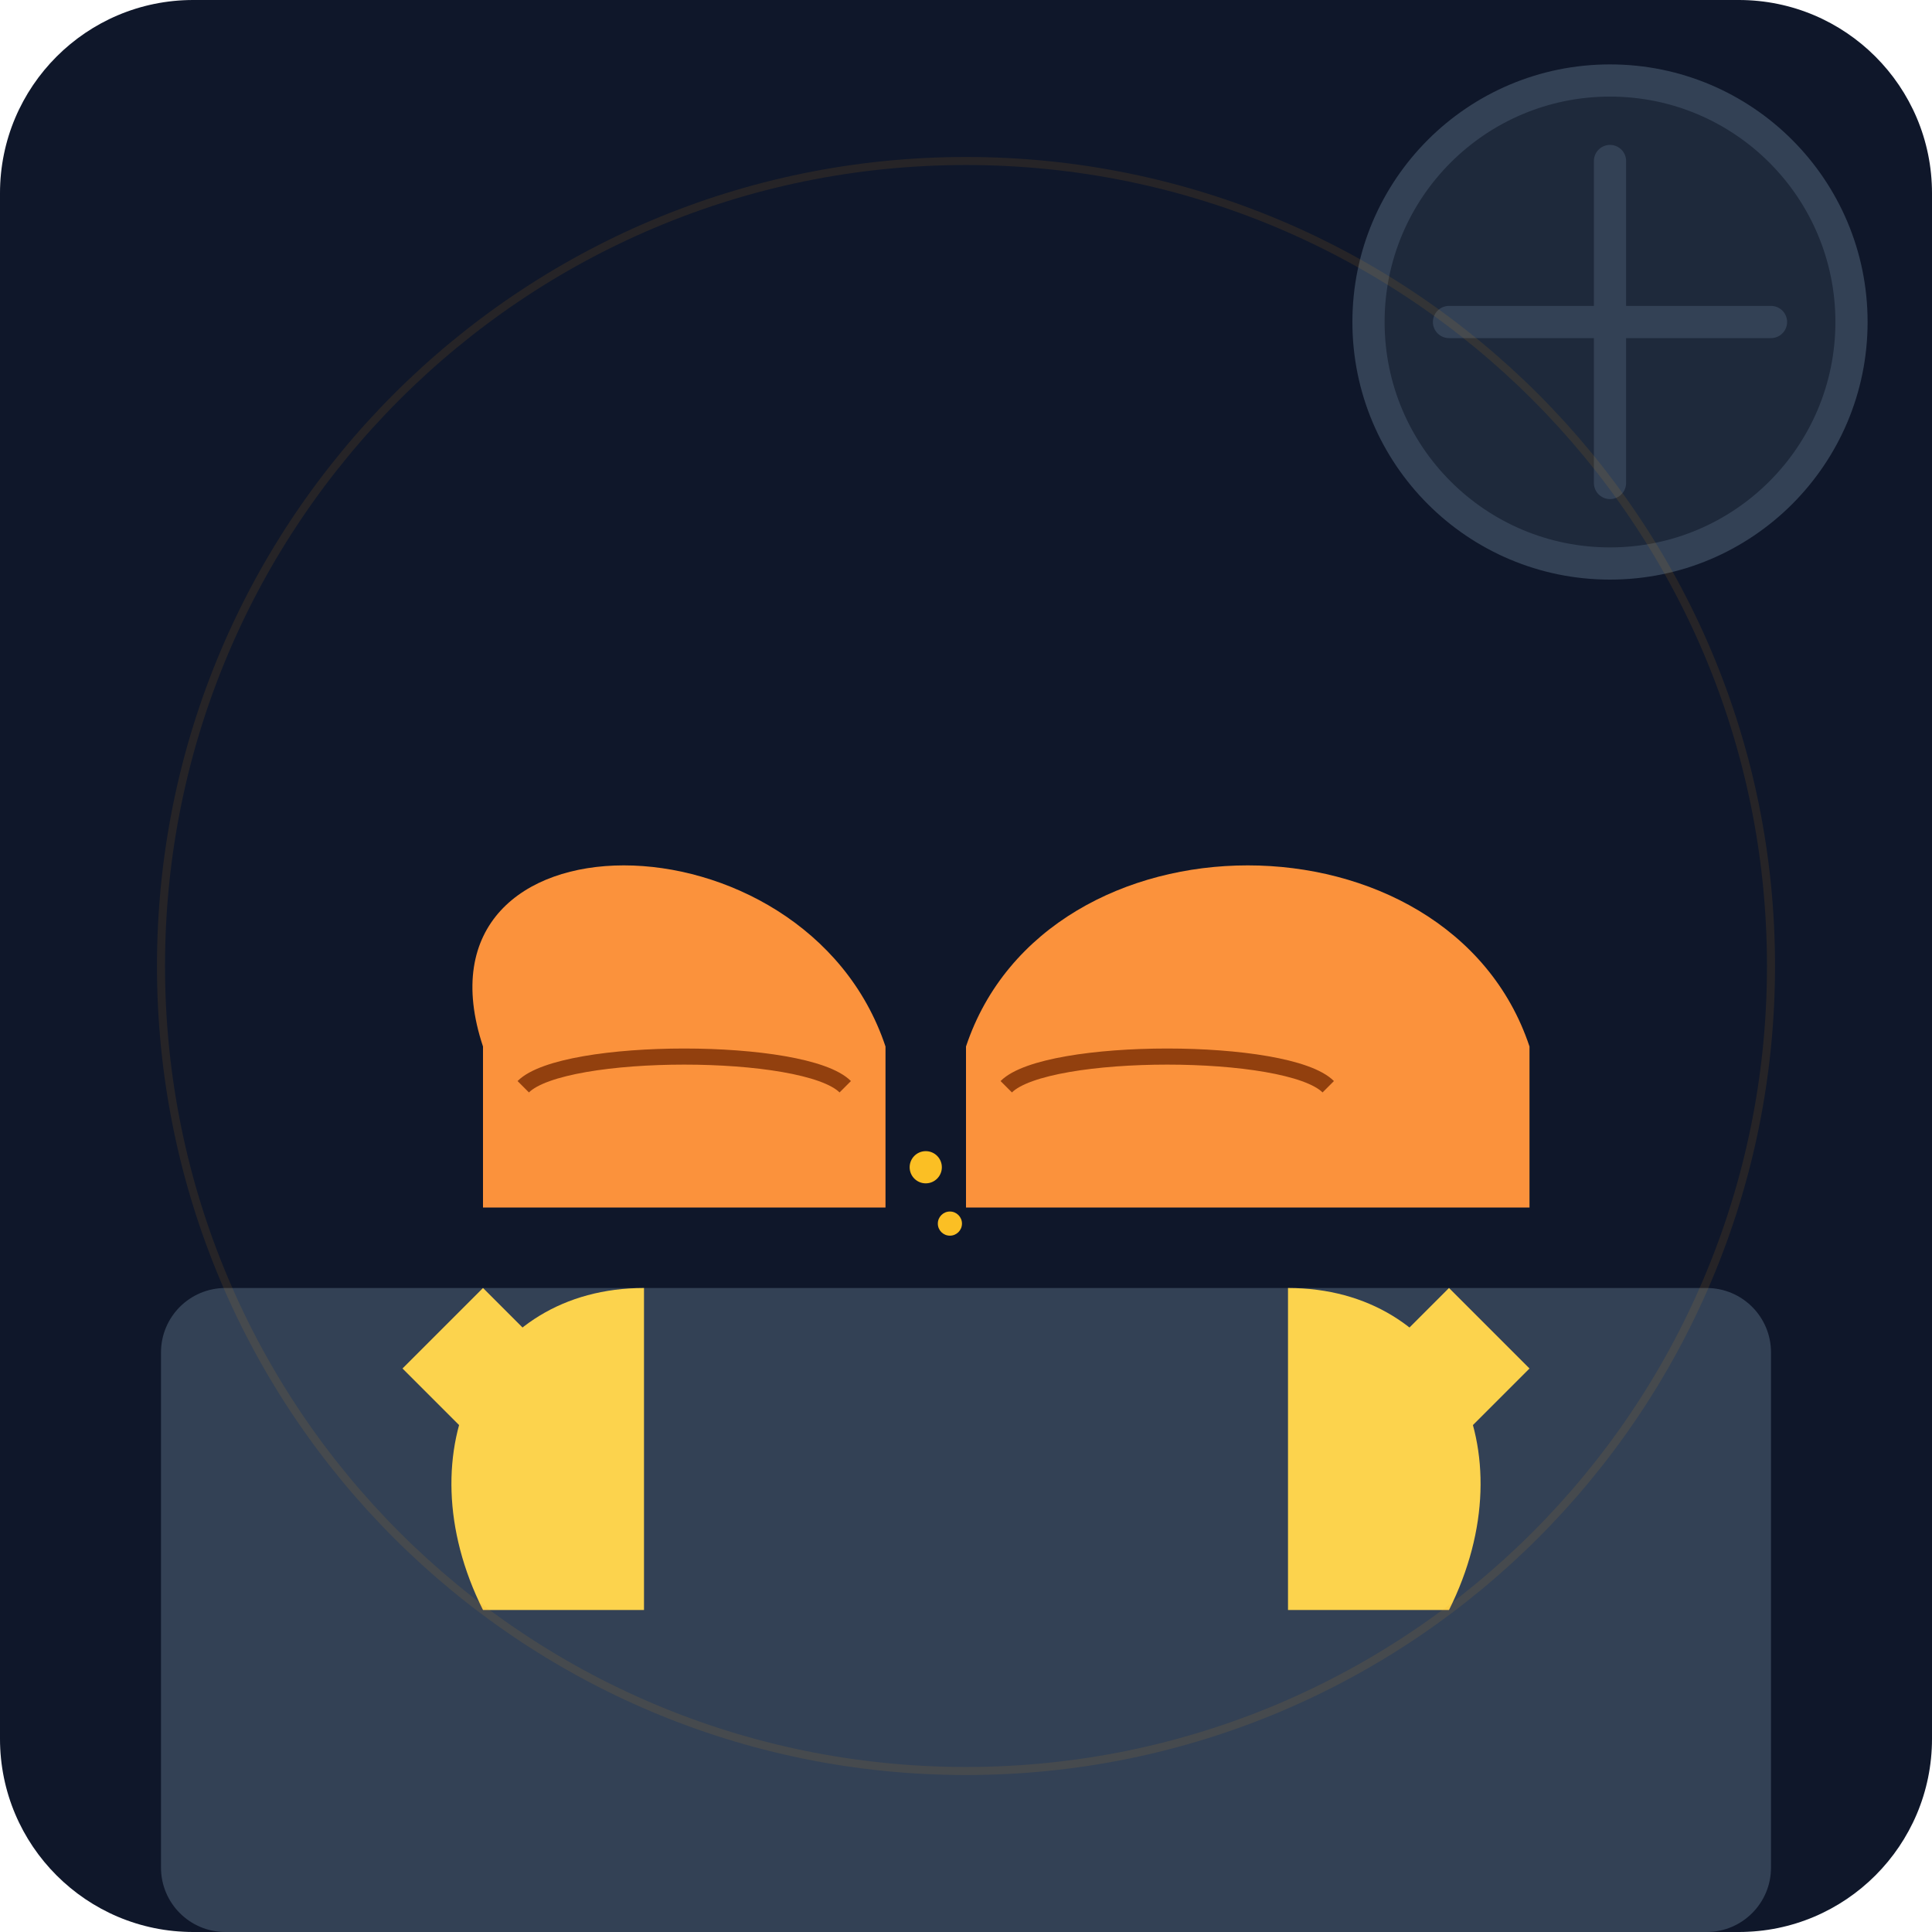
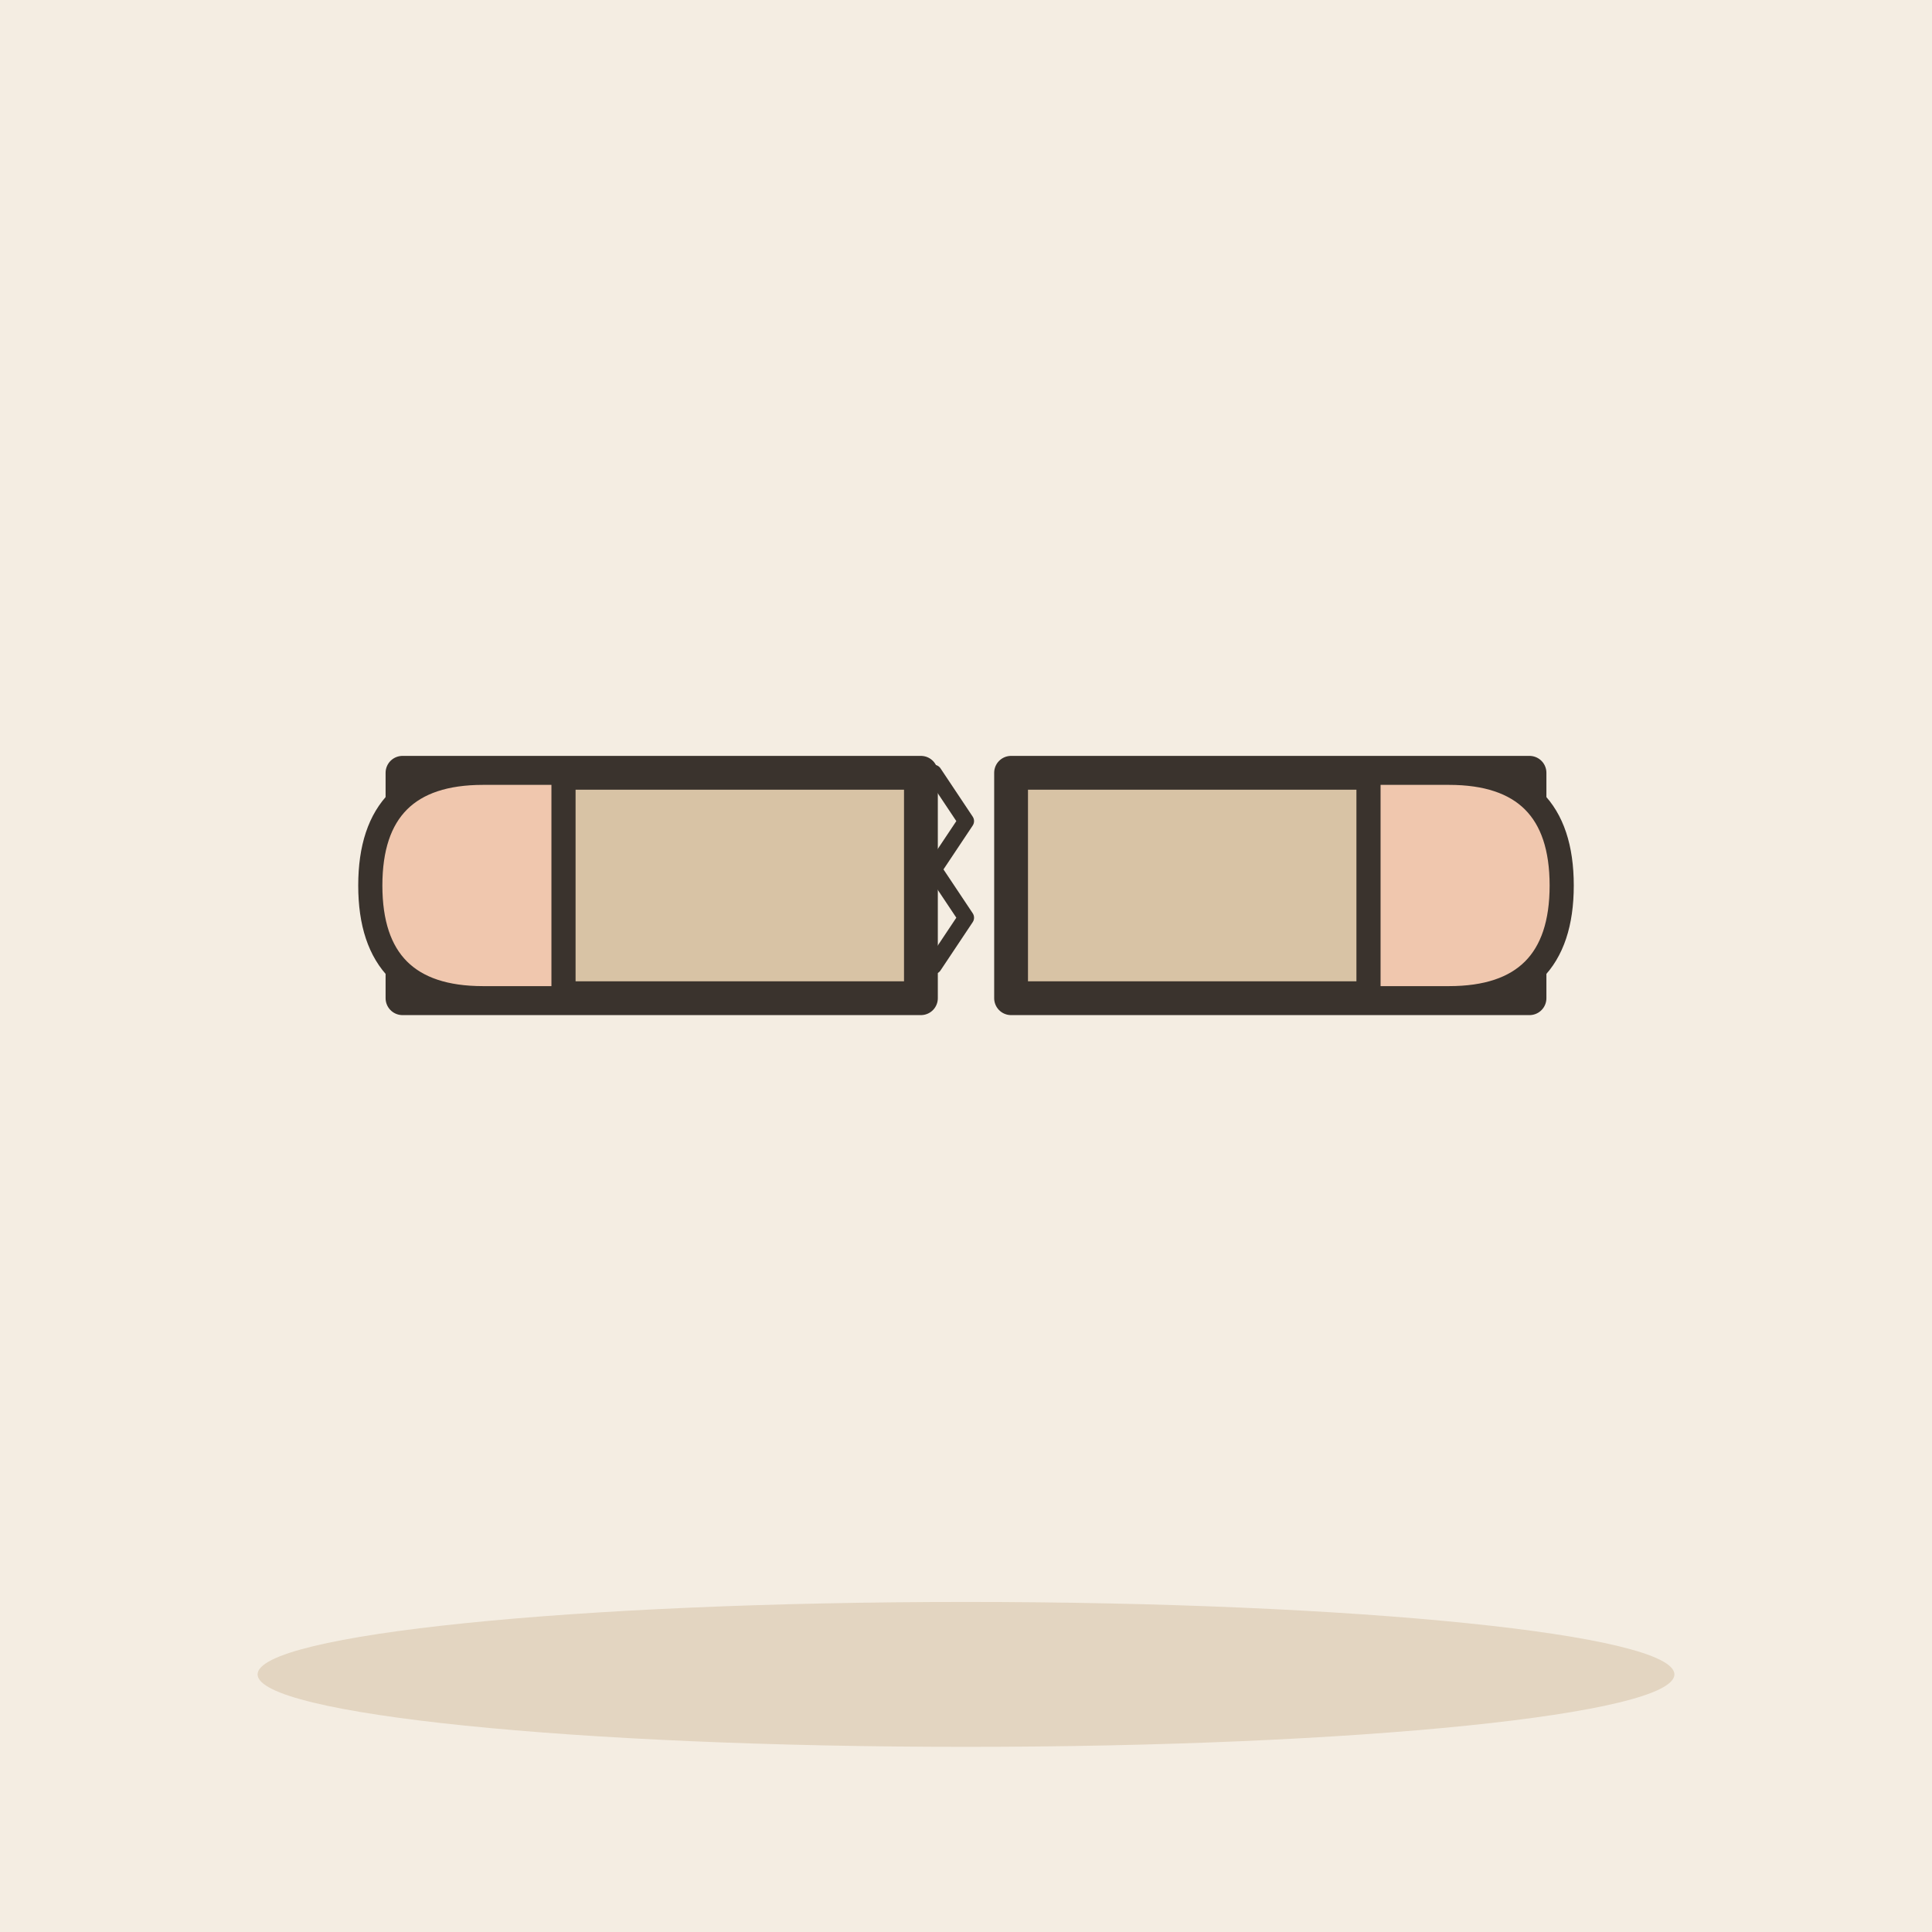
- <svg xmlns="http://www.w3.org/2000/svg" viewBox="0 0 240 240">
-   <defs>
-     <linearGradient id="bg" x1="0" y1="0" x2="0" y2="240">
-       <stop offset="0%" stop-color="#0f172a" />
-       <stop offset="100%" stop-color="#1e293b" />
-     </linearGradient>
-   </defs>
-   <rect width="240" height="240" rx="24" fill="url(#bg)" />
-   <rect x="20" y="160" width="200" height="80" fill="#334155" rx="8" />
-   <g transform="translate(40, 60)">
-     <path d="M40 100 C 20 100, 10 120, 20 140 L 40 140 Z" fill="#fcd34d" />
-     <path d="M30 110 L 20 100 L 10 110 L 20 120 Z" fill="#fcd34d" />
-     <path d="M120 100 C 140 100, 150 120, 140 140 L 120 140 Z" fill="#fcd34d" />
-     <path d="M130 110 L 140 100 L 150 110 L 140 120 Z" fill="#fcd34d" />
+ <svg xmlns="http://www.w3.org/2000/svg" viewBox="0 0 240 240" data-style="editorial">
+   <rect width="240" height="240" fill="#F4EDE2" />
+   <ellipse cx="120" cy="208" rx="88" ry="9" fill="#E3D5C1" />
+   <g transform="translate(120 110) scale(1.4 1.4)">
+     <path d="M-50 -10L-4 -10L-4 10L-50 10Z" fill="#D8C3A5" stroke="#3A332D" stroke-width="3" stroke-linecap="round" stroke-linejoin="round" />
+     <path d="M4 -10L50 -10L50 10L4 10Z" fill="#D8C3A5" stroke="#3A332D" stroke-width="3" stroke-linecap="round" stroke-linejoin="round" />
  </g>
-   <g transform="translate(60, 130)">
-     <path d="M0 0 C -10 -30, 40 -30, 50 0 L 50 20 L 0 20 Z" fill="#fb923c" />
-     <path d="M5 5 C 10 0, 40 0, 45 5" stroke="#92400e" stroke-width="2" fill="none" />
-     <path d="M60 0 C 70 -30, 120 -30, 130 0 L 130 20 L 60 20 Z" fill="#fb923c" />
-     <path d="M65 5 C 70 0, 100 0, 105 5" stroke="#92400e" stroke-width="2" fill="none" />
-     <circle cx="55" cy="15" r="2" fill="#fbbf24" />
-     <circle cx="58" cy="22" r="1.5" fill="#fbbf24" />
+   <g transform="translate(120 110)">
+     <path d="M-4 -14l4 6l-4 6l4 6l-4 6" fill="none" stroke="#3A332D" stroke-width="2" stroke-linecap="round" stroke-linejoin="round" />
  </g>
-   <circle cx="200" cy="40" r="30" fill="#1e293b" stroke="#334155" stroke-width="4" />
-   <path d="M180 40 L 220 40 M 200 20 L 200 60" stroke="#334155" stroke-width="4" stroke-linecap="round" />
-   <circle cx="120" cy="120" r="100" fill="none" stroke="#f59e0b" stroke-width="1" opacity="0.1" />
+   <g transform="translate(60 110)">
+     <path d="M-14 0Q-14 -14 0 -14L10 -14L10 14L0 14Q-14 14 -14 0Z" fill="#F0C7AE" stroke="#3A332D" stroke-width="3" stroke-linecap="round" stroke-linejoin="round" />
+   </g>
+   <g transform="translate(180 110) rotate(180)">
+     <path d="M-14 0Q-14 -14 0 -14L10 -14L10 14L0 14Q-14 14 -14 0Z" fill="#F0C7AE" stroke="#3A332D" stroke-width="3" stroke-linecap="round" stroke-linejoin="round" />
+   </g>
</svg>
